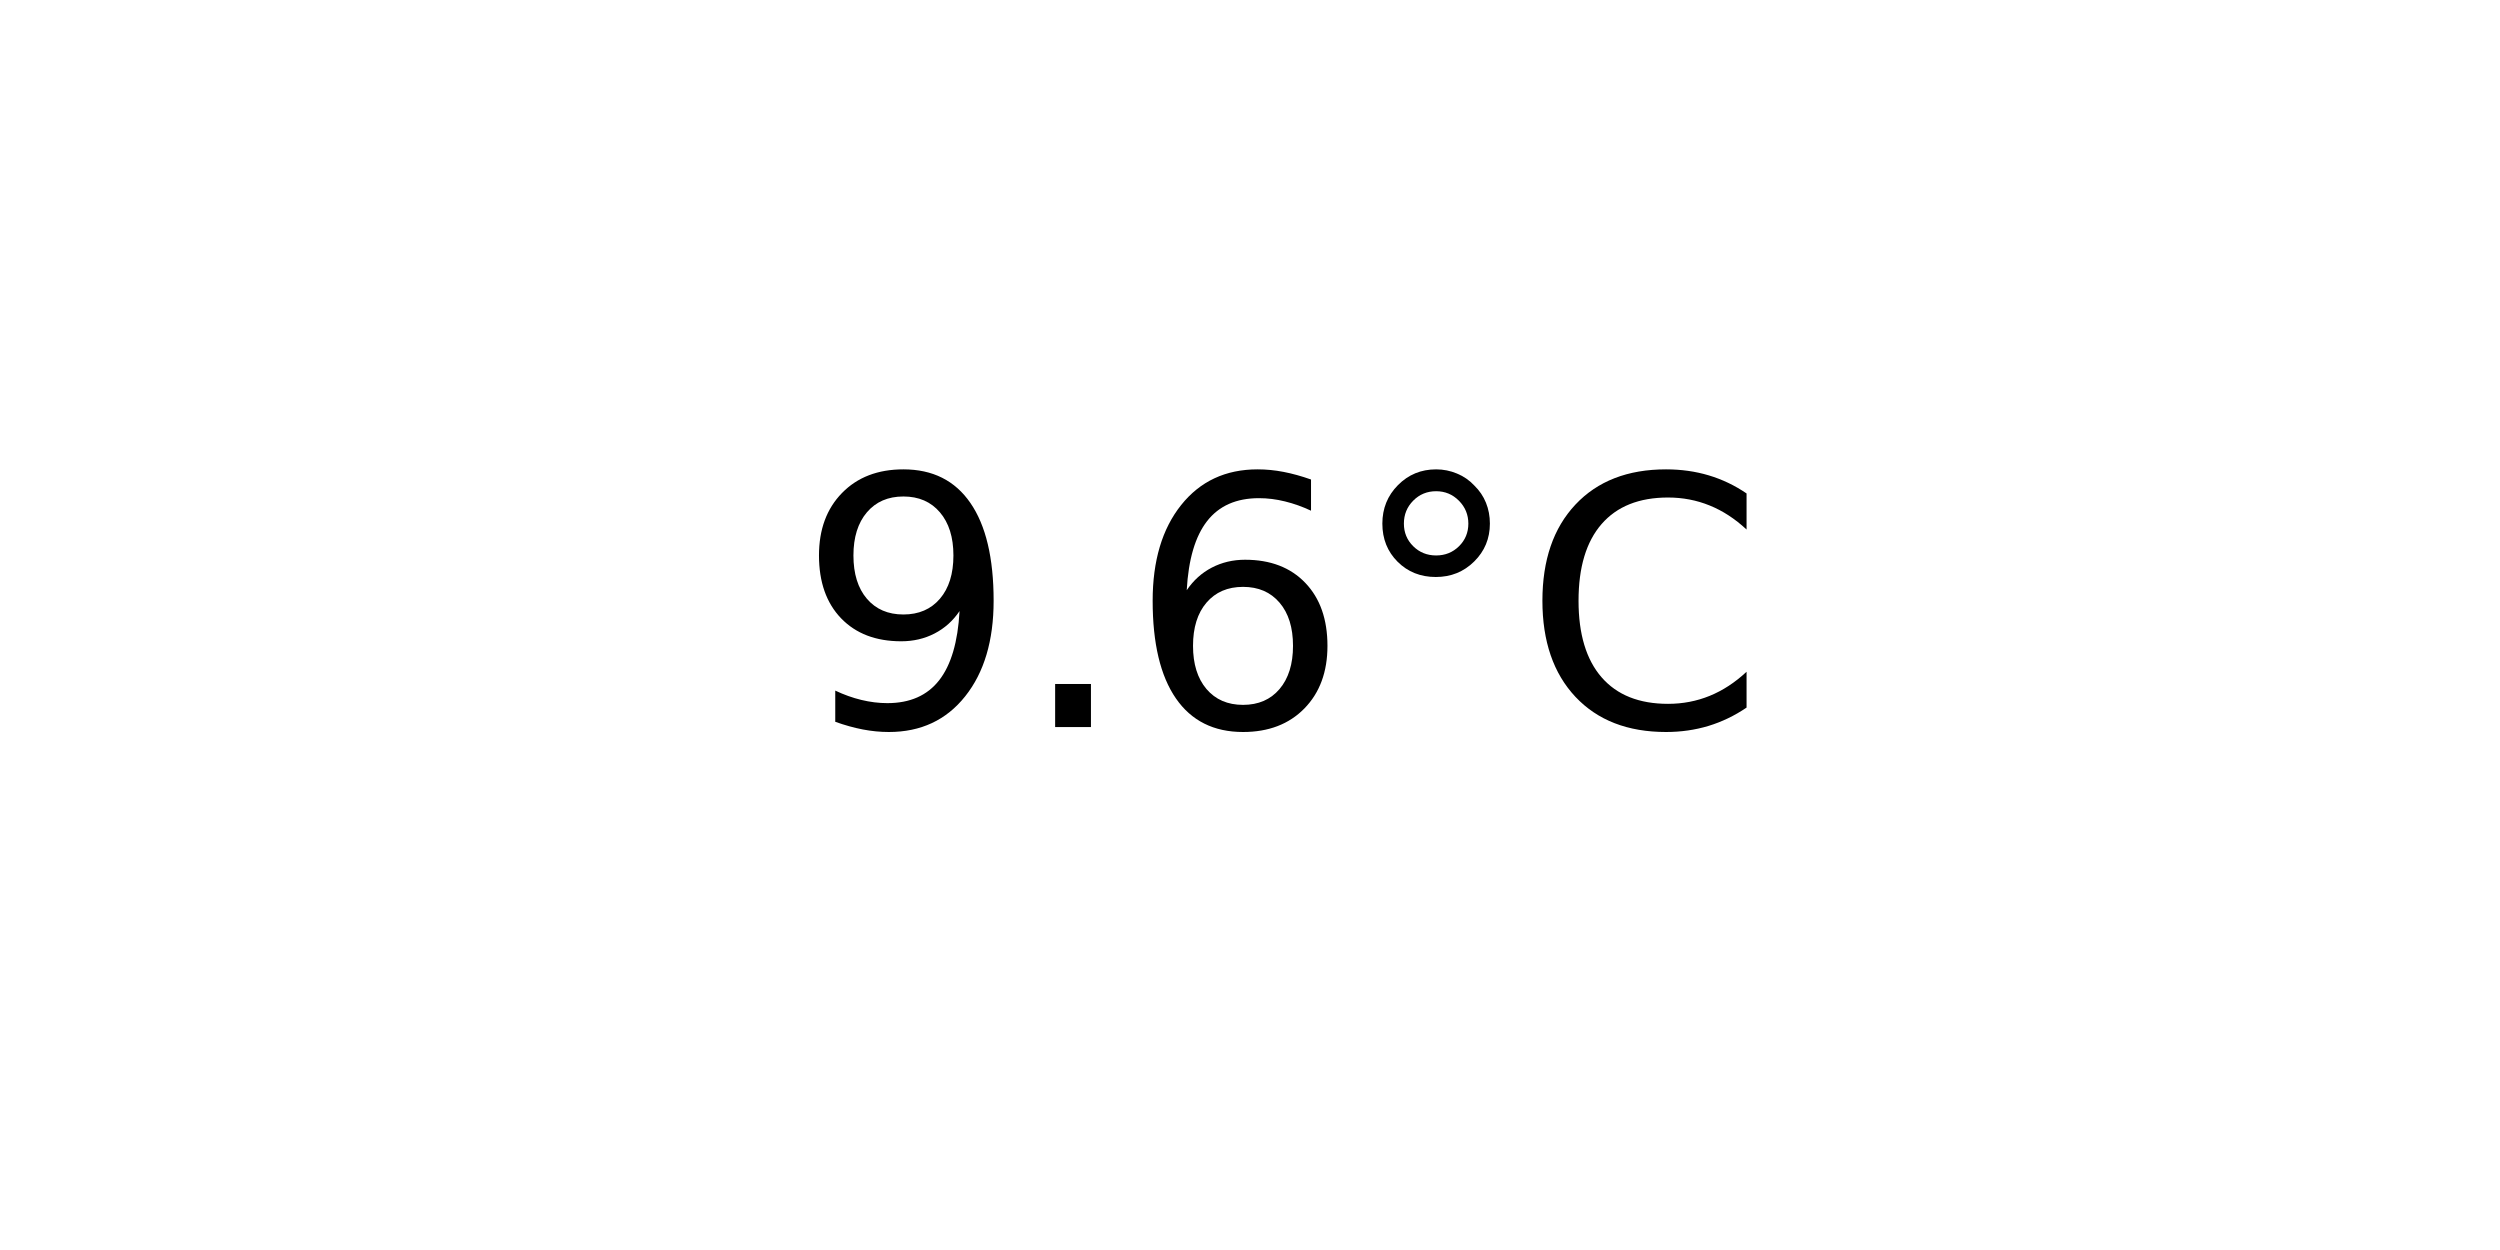
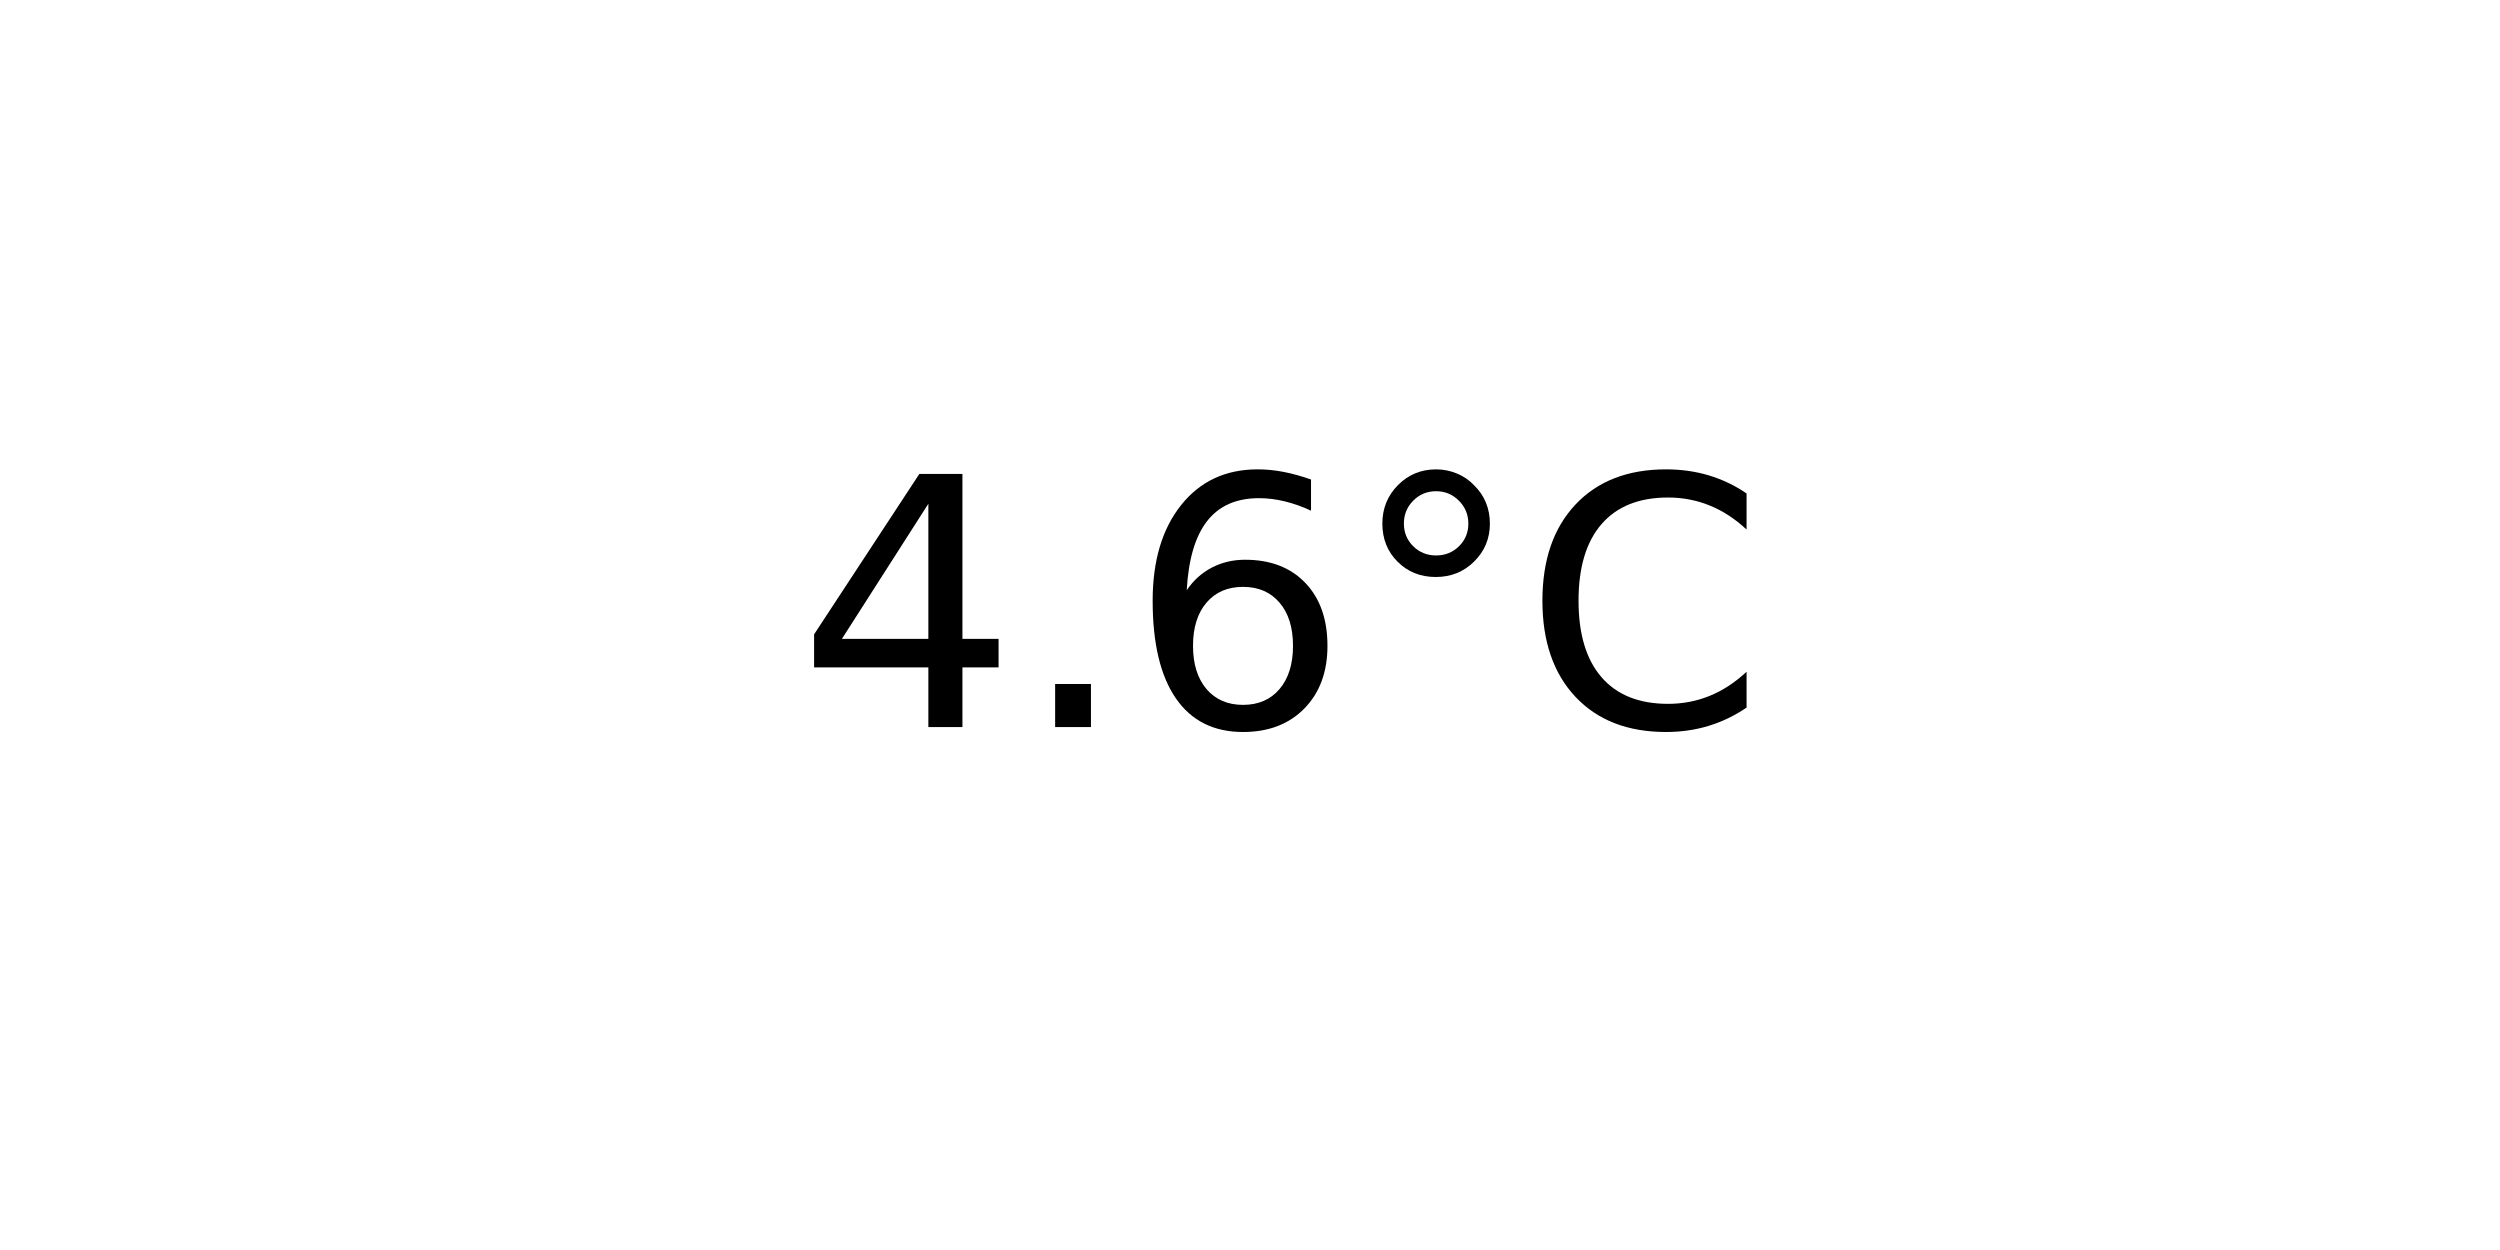
<svg xmlns="http://www.w3.org/2000/svg" xmlns:xlink="http://www.w3.org/1999/xlink" width="72pt" height="36pt" viewBox="0 0 72 36" version="1.1">
  <defs>
    <style type="text/css">*{stroke-linejoin: round; stroke-linecap: butt}</style>
  </defs>
  <g id="figure_1">
    <g id="axes_1">
      <g id="text_1">
        <g transform="translate(22.95703 20.93937) scale(0.1 -0.1)">
          <defs>
-             <path id="DejaVuSans-39" d="M 703 97  L 703 672  Q 941 559 1184 500  Q 1428 441 1663 441  Q 2288 441 2617 861  Q 2947 1281 2994 2138  Q 2813 1869 2534 1725  Q 2256 1581 1919 1581  Q 1219 1581 811 2004  Q 403 2428 403 3163  Q 403 3881 828 4315  Q 1253 4750 1959 4750  Q 2769 4750 3195 4129  Q 3622 3509 3622 2328  Q 3622 1225 3098 567  Q 2575 -91 1691 -91  Q 1453 -91 1209 -44  Q 966 3 703 97  z M 1959 2075  Q 2384 2075 2632 2365  Q 2881 2656 2881 3163  Q 2881 3666 2632 3958  Q 2384 4250 1959 4250  Q 1534 4250 1286 3958  Q 1038 3666 1038 3163  Q 1038 2656 1286 2365  Q 1534 2075 1959 2075  z " transform="scale(0.015625)" />
+             <path id="DejaVuSans-34" d="M 2419 4116  L 825 1625  L 2419 1625  L 2419 4116  z M 2253 4666  L 3047 4666  L 3047 1625  L 3713 1625  L 3713 1100  L 3047 1100  L 3047 0  L 2419 0  L 2419 1100  L 313 1100  L 313 1709  L 2253 4666  z " transform="scale(0.015625)" />
            <path id="DejaVuSans-2e" d="M 684 794  L 1344 794  L 1344 0  L 684 0  L 684 794  z " transform="scale(0.015625)" />
            <path id="DejaVuSans-36" d="M 2113 2584  Q 1688 2584 1439 2293  Q 1191 2003 1191 1497  Q 1191 994 1439 701  Q 1688 409 2113 409  Q 2538 409 2786 701  Q 3034 994 3034 1497  Q 3034 2003 2786 2293  Q 2538 2584 2113 2584  z M 3366 4563  L 3366 3988  Q 3128 4100 2886 4159  Q 2644 4219 2406 4219  Q 1781 4219 1451 3797  Q 1122 3375 1075 2522  Q 1259 2794 1537 2939  Q 1816 3084 2150 3084  Q 2853 3084 3261 2657  Q 3669 2231 3669 1497  Q 3669 778 3244 343  Q 2819 -91 2113 -91  Q 1303 -91 875 529  Q 447 1150 447 2328  Q 447 3434 972 4092  Q 1497 4750 2381 4750  Q 2619 4750 2861 4703  Q 3103 4656 3366 4563  z " transform="scale(0.015625)" />
            <path id="DejaVuSans-b0" d="M 1600 4347  Q 1350 4347 1178 4173  Q 1006 4000 1006 3750  Q 1006 3503 1178 3333  Q 1350 3163 1600 3163  Q 1850 3163 2022 3333  Q 2194 3503 2194 3750  Q 2194 3997 2020 4172  Q 1847 4347 1600 4347  z M 1600 4750  Q 1800 4750 1984 4673  Q 2169 4597 2303 4453  Q 2447 4313 2519 4134  Q 2591 3956 2591 3750  Q 2591 3338 2302 3052  Q 2013 2766 1594 2766  Q 1172 2766 890 3047  Q 609 3328 609 3750  Q 609 4169 896 4459  Q 1184 4750 1600 4750  z " transform="scale(0.015625)" />
            <path id="DejaVuSans-43" d="M 4122 4306  L 4122 3641  Q 3803 3938 3442 4084  Q 3081 4231 2675 4231  Q 1875 4231 1450 3742  Q 1025 3253 1025 2328  Q 1025 1406 1450 917  Q 1875 428 2675 428  Q 3081 428 3442 575  Q 3803 722 4122 1019  L 4122 359  Q 3791 134 3420 21  Q 3050 -91 2638 -91  Q 1578 -91 968 557  Q 359 1206 359 2328  Q 359 3453 968 4101  Q 1578 4750 2638 4750  Q 3056 4750 3426 4639  Q 3797 4528 4122 4306  z " transform="scale(0.015625)" />
          </defs>
-           <use xlink:href="#DejaVuSans-39" />
+           <use xlink:href="#DejaVuSans-34" />
          <use xlink:href="#DejaVuSans-2e" x="63.623" />
          <use xlink:href="#DejaVuSans-36" x="95.41" />
          <use xlink:href="#DejaVuSans-b0" x="159.033" />
          <use xlink:href="#DejaVuSans-43" x="209.033" />
        </g>
      </g>
    </g>
  </g>
</svg>
